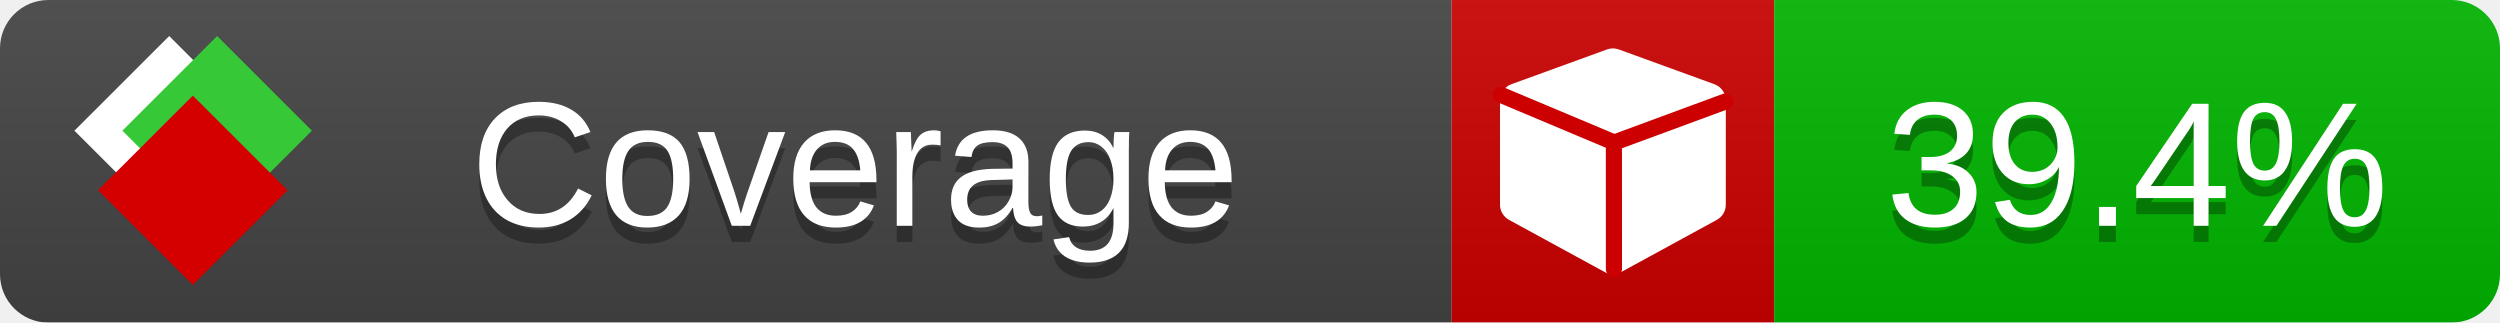
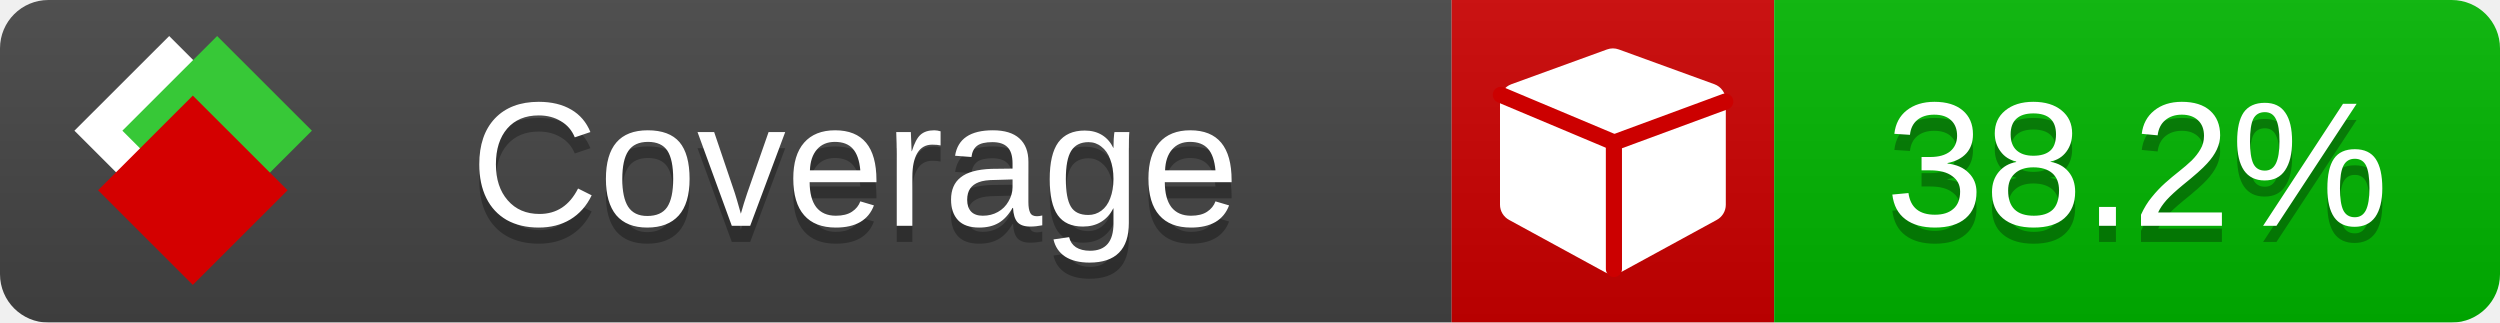
<svg xmlns="http://www.w3.org/2000/svg" xmlns:xlink="http://www.w3.org/1999/xlink" width="155" height="20">
  <style type="text/css">
          
            @keyframes fade1 {
                0% { visibility: visible; opacity: 1; }
               23% { visibility: visible; opacity: 1; }
               25% { visibility: hidden; opacity: 0; }
               48% { visibility: hidden; opacity: 0; }
               50% { visibility: hidden; opacity: 0; }
               73% { visibility: hidden; opacity: 0; }
               75% { visibility: hidden; opacity: 0; }
               98% { visibility: hidden; opacity: 0; }
              100% { visibility: visible; opacity: 1; }
            }
            @keyframes fade2 {
                0% { visibility: hidden; opacity: 0; }
               23% { visibility: hidden; opacity: 0; }
               25% { visibility: visible; opacity: 1; }
               48% { visibility: visible; opacity: 1; }
               50% { visibility: hidden; opacity: 0; }
               73% { visibility: hidden; opacity: 0; }
               75% { visibility: hidden; opacity: 0; }
               98% { visibility: hidden; opacity: 0; }
              100% { visibility: hidden; opacity: 0; }
            }
            @keyframes fade3 {
                0% { visibility: hidden; opacity: 0; }
               23% { visibility: hidden; opacity: 0; }
               25% { visibility: hidden; opacity: 0; }
               48% { visibility: hidden; opacity: 0; }
               50% { visibility: visible; opacity: 1; }
               73% { visibility: visible; opacity: 1; }
               75% { visibility: hidden; opacity: 0; }
               98% { visibility: hidden; opacity: 0; }
              100% { visibility: hidden; opacity: 0; }
            }
            @keyframes fade4 {
                0% { visibility: hidden; opacity: 0; }
               23% { visibility: hidden; opacity: 0; }
               25% { visibility: hidden; opacity: 0; }
               48% { visibility: hidden; opacity: 0; }
               50% { visibility: hidden; opacity: 0; }
               73% { visibility: hidden; opacity: 0; }
               75% { visibility: visible; opacity: 1; }
               98% { visibility: visible; opacity: 1; }
              100% { visibility: hidden; opacity: 0; }
            }
            .linecoverage {
                animation-duration: 15s;
                animation-name: fade1;
                animation-iteration-count: infinite;
            }
            .branchcoverage {
                animation-duration: 15s;
                animation-name: fade2;
                animation-iteration-count: infinite;
            }
            .methodcoverage {
                animation-duration: 15s;
                animation-name: fade3;
                animation-iteration-count: infinite;
            }
            .fullmethodcoverage {
                animation-duration: 15s;
                animation-name: fade4;
                animation-iteration-count: infinite;
            }
          
    </style>
  <defs>
    <linearGradient id="gradient" x2="0" y2="100%">
      <stop offset="0" stop-color="#bbb" stop-opacity=".1" />
      <stop offset="1" stop-opacity=".1" />
    </linearGradient>
    <linearGradient id="c">
      <stop offset="0" stop-color="#d40000" />
      <stop offset="1" stop-color="#ff2a2a" />
    </linearGradient>
    <linearGradient id="a">
      <stop offset="0" stop-color="#e0e0de" />
      <stop offset="1" stop-color="#fff" />
    </linearGradient>
    <linearGradient id="b">
      <stop offset="0" stop-color="#37c837" />
      <stop offset="1" stop-color="#217821" />
    </linearGradient>
    <linearGradient xlink:href="#a" id="e" x1="106.44" x2="69.96" y1="-11.96" y2="-46.84" gradientTransform="matrix(-.8426 -.00045 -.00045 -.8426 -94.27 -75.82)" gradientUnits="userSpaceOnUse" />
    <linearGradient xlink:href="#b" id="f" x1="56.19" x2="77.97" y1="-23.45" y2="10.62" gradientTransform="matrix(.8426 .00045 .00045 .8426 94.27 75.82)" gradientUnits="userSpaceOnUse" />
    <linearGradient xlink:href="#c" id="g" x1="79.98" x2="132.9" y1="10.79" y2="10.79" gradientTransform="matrix(.8426 .00045 .00045 .8426 94.27 75.82)" gradientUnits="userSpaceOnUse" />
    <mask id="mask">
      <rect width="155" height="20" rx="3" fill="#fff" />
    </mask>
    <g id="icon" transform="matrix(.04486 0 0 .04481 -.48 -.63)">
      <rect width="52.92" height="52.92" x="-109.72" y="-27.13" fill="url(#e)" transform="rotate(-135)" />
      <rect width="52.92" height="52.92" x="70.19" y="-39.18" fill="url(#f)" transform="rotate(45)" />
      <rect width="52.92" height="52.92" x="80.05" y="-15.74" fill="url(#g)" transform="rotate(45)" />
    </g>
  </defs>
  <g mask="url(#mask)">
    <rect x="0" y="0" width="90" height="20" fill="#444" />
    <rect x="90" y="0" width="20" height="20" fill="#c00" />
    <rect x="110" y="0" width="45" height="20" fill="#00B600" />
    <rect x="0" y="0" width="155" height="20" fill="url(#gradient)" />
  </g>
  <g>
    <path class="" fill="#fff" d="m 107,6.231 v 6.462 c 0,0.196 -0.051,0.379 -0.151,0.547 -0.101,0.168 -0.238,0.3 -0.412,0.395 l -5.923,3.231 c -0.157,0.09 -0.328,0.135 -0.513,0.135 -0.185,0 -0.356,-0.045 -0.513,-0.135 l -5.923,-3.231 C 93.39,13.539 93.252,13.407 93.151,13.239 93.05,13.071 93,12.889 93,12.692 v -6.462 c 0,-0.224 0.065,-0.429 0.194,-0.614 0.129,-0.185 0.3,-0.317 0.513,-0.395 l 5.923,-2.154 c 0.123,-0.045 0.247,-0.067 0.37,-0.067 0.123,0 0.247,0.022 0.37,0.067 l 5.923,2.154 c 0.213,0.079 0.384,0.21 0.513,0.395 0.129,0.185 0.194,0.39 0.194,0.614 z" />
    <path class="" style="fill:none;stroke:#cc0000;stroke-width:1;stroke-linecap:round;stroke-dasharray:none;stroke-opacity:1" d="m 100.064,16.677 -0.002,-7.833 6.906,-2.547" />
    <path class="" style="fill:none;stroke:#cc0000;stroke-width:1;stroke-linecap:round;stroke-dasharray:none;stroke-opacity:1" d="M 99.914,8.765 93.052,5.882" />
  </g>
  <g fill="#fff" text-anchor="middle" font-family="Verdana,Arial,Geneva,sans-serif" font-size="11">
    <a xlink:href="https://github.com/danielpalme/ReportGenerator" target="_top">
      <use xlink:href="#icon" transform="translate(3,1) scale(3.5)" />
    </a>
    <text x="53" y="15" fill="#010101" fill-opacity=".3">Coverage</text>
    <text x="53" y="14" fill="#fff">Coverage</text>
-     <text class="" x="132.5" y="15" fill="#010101" fill-opacity=".3">39.4%</text>
-     <text class="" x="132.5" y="14">39.4%</text>
+     <text class="" x="132.5" y="15" fill="#010101" fill-opacity=".3">38.2%</text>
+     <text class="" x="132.5" y="14">38.2%</text>
  </g>
  <g>
    <rect class="" x="90" y="0" width="65" height="20" fill-opacity="0" />
  </g>
</svg>
